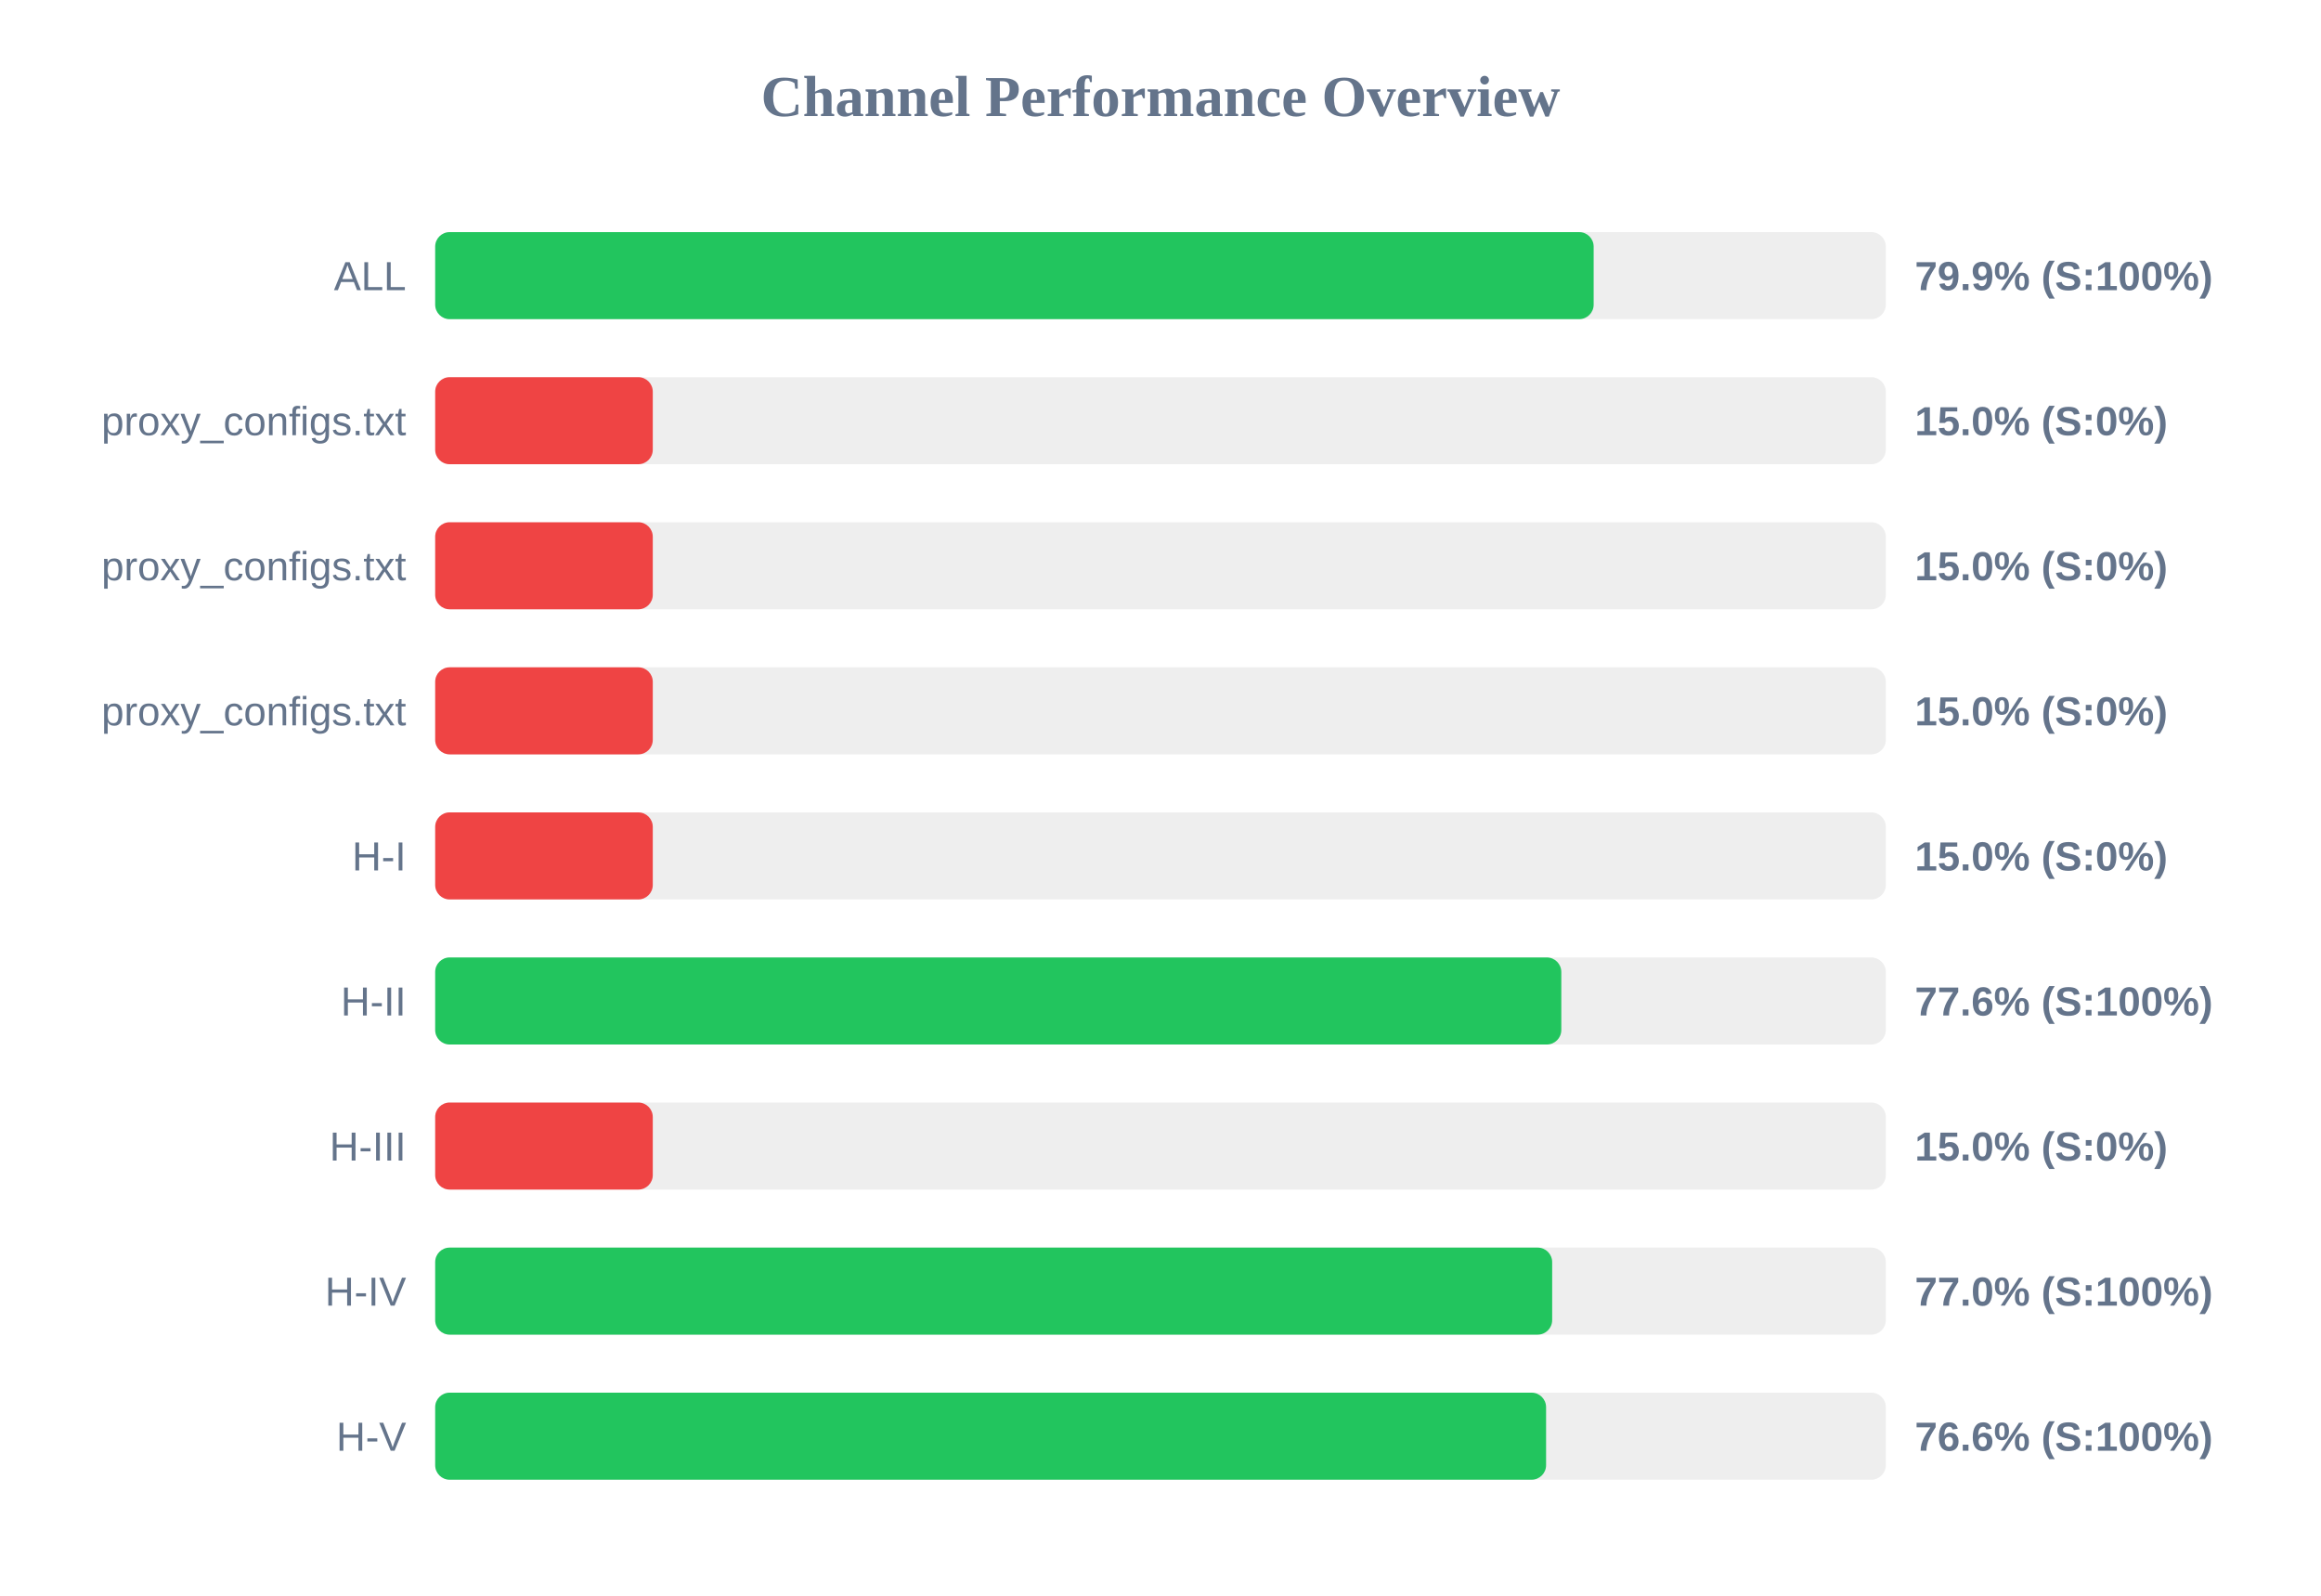
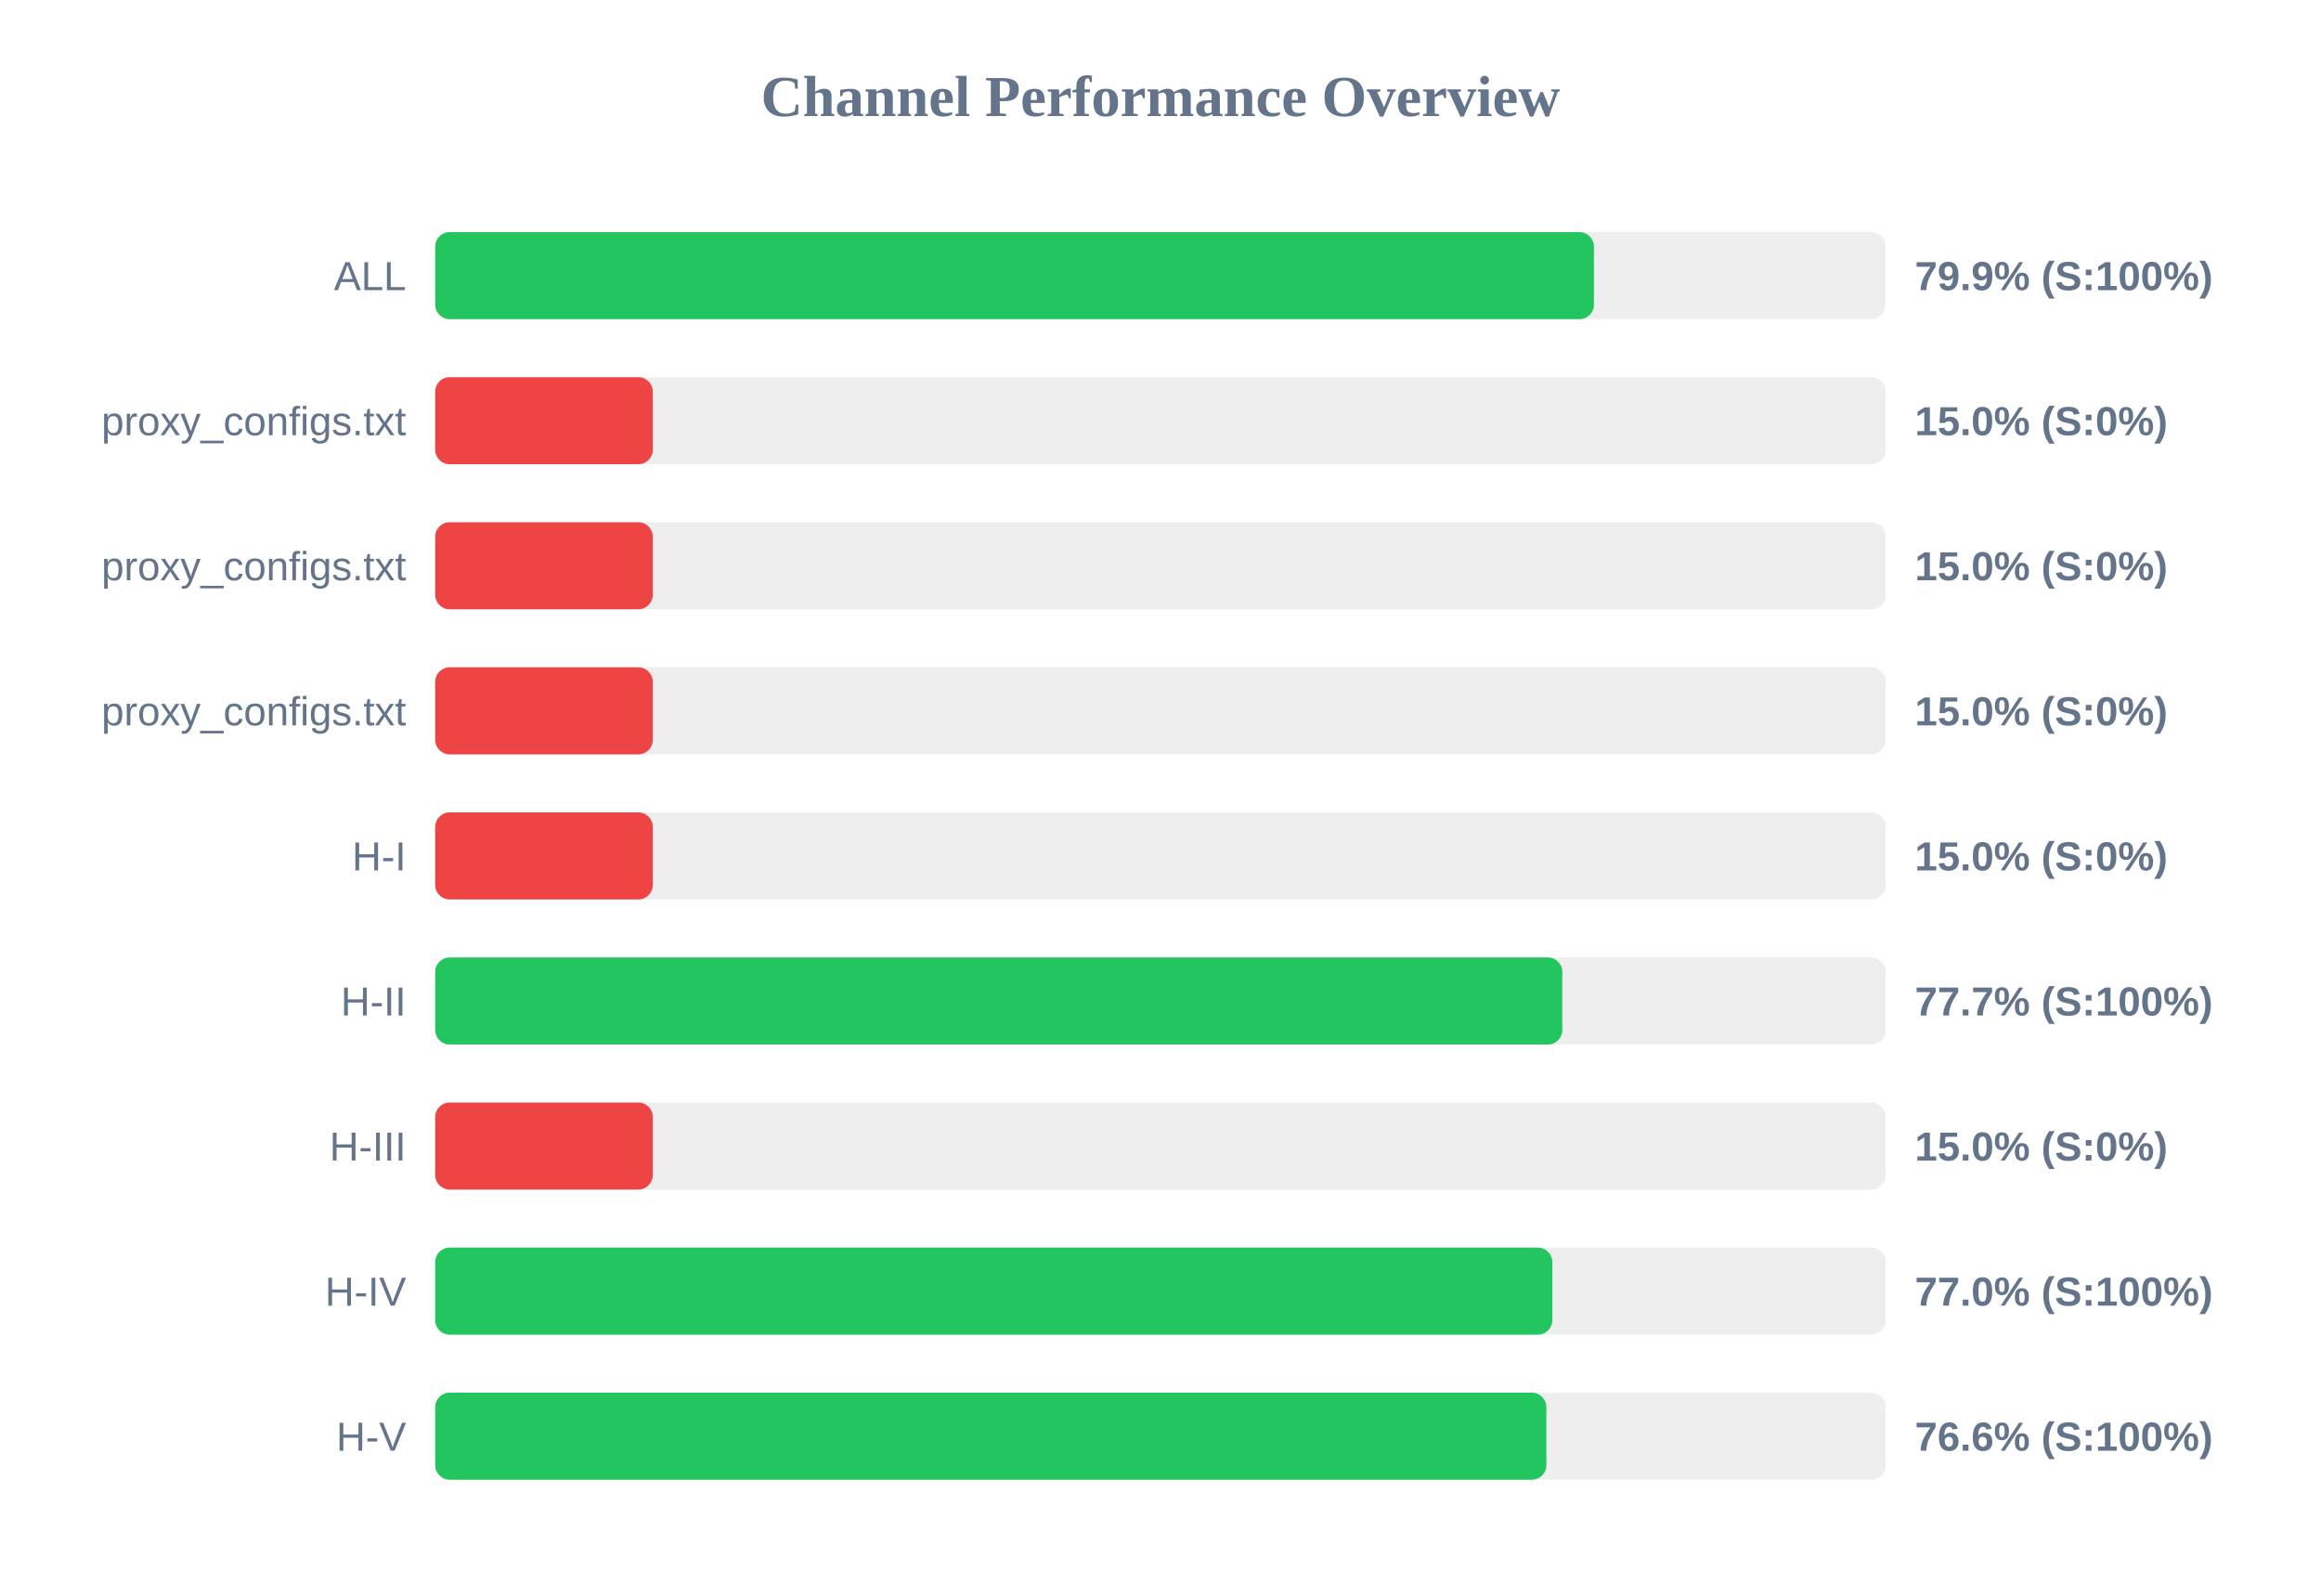
<svg xmlns="http://www.w3.org/2000/svg" width="800" height="550" version="1.1">
  <style>
        .row { font: 14px Arial; fill: #64748b; }
        .score { font: bold 14px Arial; fill: #64748b; }
    </style>
  <text x="400" y="40" text-anchor="middle" font-size="20px" font-weight="bold" fill="#64748b">Channel Performance Overview</text>
  <rect x="150" y="80" width="500" height="30" fill="#eee" rx="5" />
-   <rect x="150" y="80" width="399.3" height="30" fill="#22c55e" rx="5" />
+   <rect x="150" y="80" width="399.4" height="30" fill="#22c55e" rx="5" />
  <text x="140" y="100" text-anchor="end" class="row">ALL</text>
  <text x="660" y="100" text-anchor="start" class="score">79.9% (S:100%)</text>
  <rect x="150" y="130" width="500" height="30" fill="#eee" rx="5" />
  <rect x="150" y="130" width="75.0" height="30" fill="#ef4444" rx="5" />
  <text x="140" y="150" text-anchor="end" class="row">proxy_configs.txt</text>
  <text x="660" y="150" text-anchor="start" class="score">15.0% (S:0%)</text>
  <rect x="150" y="180" width="500" height="30" fill="#eee" rx="5" />
  <rect x="150" y="180" width="75.0" height="30" fill="#ef4444" rx="5" />
  <text x="140" y="200" text-anchor="end" class="row">proxy_configs.txt</text>
  <text x="660" y="200" text-anchor="start" class="score">15.0% (S:0%)</text>
  <rect x="150" y="230" width="500" height="30" fill="#eee" rx="5" />
  <rect x="150" y="230" width="75.0" height="30" fill="#ef4444" rx="5" />
  <text x="140" y="250" text-anchor="end" class="row">proxy_configs.txt</text>
  <text x="660" y="250" text-anchor="start" class="score">15.0% (S:0%)</text>
  <rect x="150" y="280" width="500" height="30" fill="#eee" rx="5" />
  <rect x="150" y="280" width="75.0" height="30" fill="#ef4444" rx="5" />
  <text x="140" y="300" text-anchor="end" class="row">H-I</text>
  <text x="660" y="300" text-anchor="start" class="score">15.0% (S:0%)</text>
  <rect x="150" y="330" width="500" height="30" fill="#eee" rx="5" />
-   <rect x="150" y="330" width="388.15" height="30" fill="#22c55e" rx="5" />
+   <rect x="150" y="330" width="388.5" height="30" fill="#22c55e" rx="5" />
  <text x="140" y="350" text-anchor="end" class="row">H-II</text>
-   <text x="660" y="350" text-anchor="start" class="score">77.6% (S:100%)</text>
+   <text x="660" y="350" text-anchor="start" class="score">77.7% (S:100%)</text>
  <rect x="150" y="380" width="500" height="30" fill="#eee" rx="5" />
  <rect x="150" y="380" width="75.0" height="30" fill="#ef4444" rx="5" />
  <text x="140" y="400" text-anchor="end" class="row">H-III</text>
  <text x="660" y="400" text-anchor="start" class="score">15.0% (S:0%)</text>
  <rect x="150" y="430" width="500" height="30" fill="#eee" rx="5" />
-   <rect x="150" y="430" width="385.0" height="30" fill="#22c55e" rx="5" />
+   <rect x="150" y="430" width="385.05" height="30" fill="#22c55e" rx="5" />
  <text x="140" y="450" text-anchor="end" class="row">H-IV</text>
  <text x="660" y="450" text-anchor="start" class="score">77.0% (S:100%)</text>
  <rect x="150" y="480" width="500" height="30" fill="#eee" rx="5" />
-   <rect x="150" y="480" width="382.9" height="30" fill="#22c55e" rx="5" />
+   <rect x="150" y="480" width="383.0" height="30" fill="#22c55e" rx="5" />
  <text x="140" y="500" text-anchor="end" class="row">H-V</text>
  <text x="660" y="500" text-anchor="start" class="score">76.6% (S:100%)</text>
</svg>
